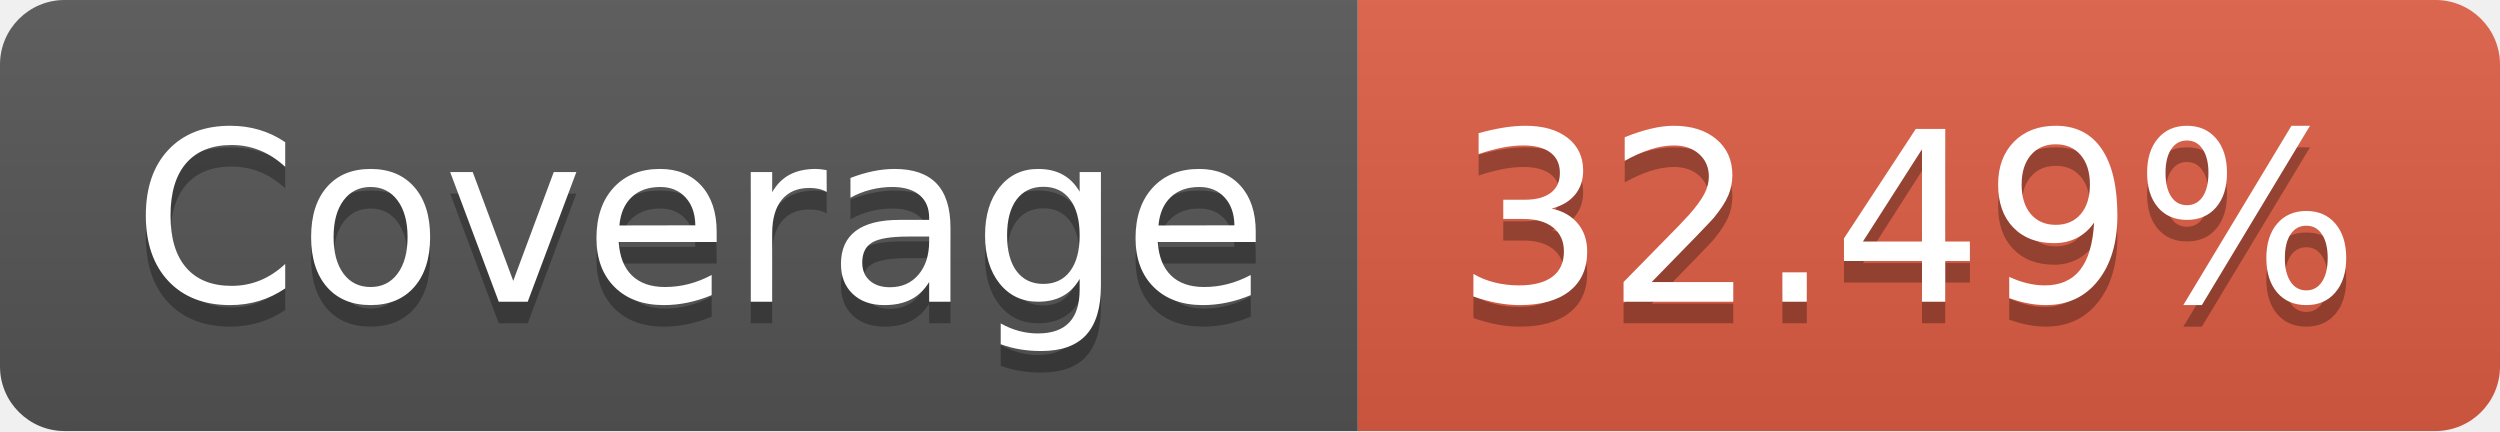
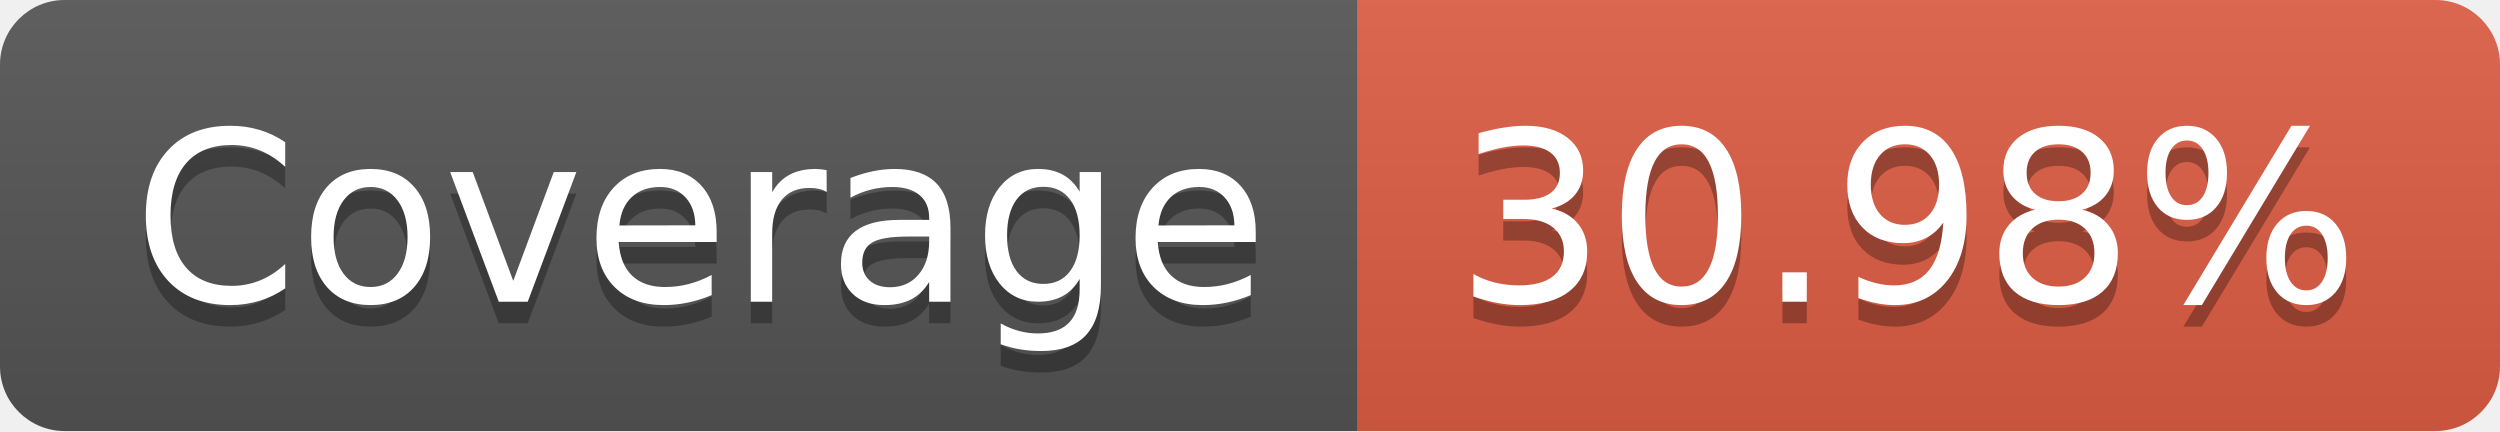
- <svg xmlns="http://www.w3.org/2000/svg" width="116" height="20" role="img" aria-label="Coverage: 32.49%">
+ <svg xmlns="http://www.w3.org/2000/svg" width="116" height="20" role="img" aria-label="Coverage: 30.98%">
  <linearGradient id="s" x2="0" y2="100%">
    <stop offset="0" stop-color="#bbb" stop-opacity=".1" />
    <stop offset="1" stop-opacity=".1" />
  </linearGradient>
  <clipPath id="r">
    <rect width="116" height="20" rx="3" fill="#fff" />
  </clipPath>
  <g clip-path="url(#r)">
    <rect width="63" height="20" fill="#555" />
    <rect x="63" width="53" height="20" fill="#e05d44" />
    <rect width="116" height="20" fill="url(#s)" />
  </g>
  <g fill="#fff" text-anchor="middle" font-family="Verdana,Geneva,DejaVu Sans,sans-serif" text-rendering="geometricPrecision" font-size="110">
    <text aria-hidden="true" x="325" y="150" fill="#010101" fill-opacity=".3" transform="scale(.1)" textLength="530">Coverage</text>
    <text x="325" y="140" transform="scale(.1)" fill="#fff" textLength="530">Coverage</text>
-     <text aria-hidden="true" x="885" y="150" fill="#010101" fill-opacity=".3" transform="scale(.1)" textLength="430">32.49%</text>
-     <text x="885" y="140" transform="scale(.1)" fill="#fff" textLength="430">32.49%</text>
+     <text aria-hidden="true" x="885" y="150" fill="#010101" fill-opacity=".3" transform="scale(.1)" textLength="430">30.98%</text>
+     <text x="885" y="140" transform="scale(.1)" fill="#fff" textLength="430">30.98%</text>
  </g>
</svg>
